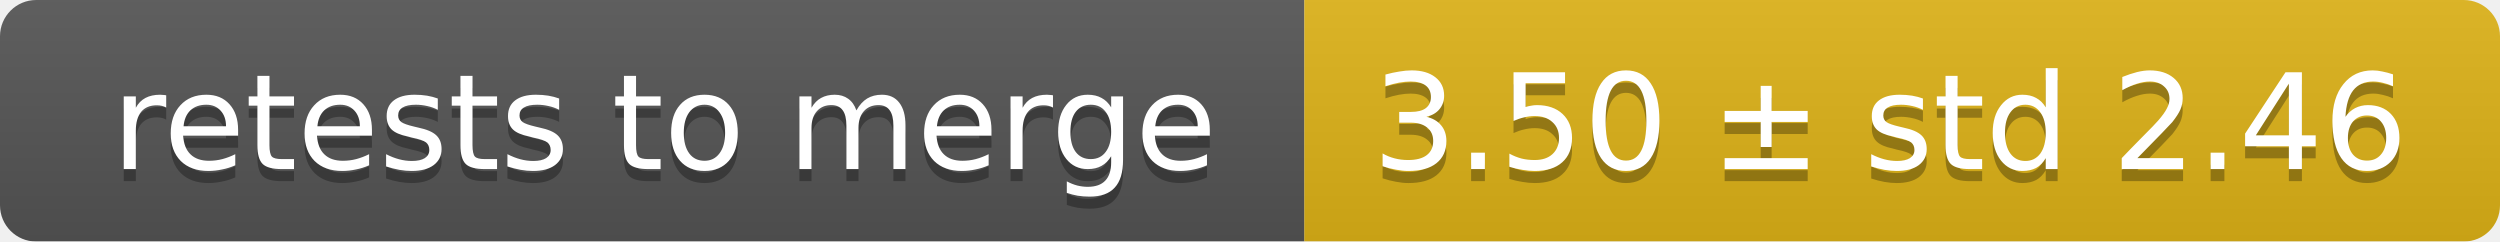
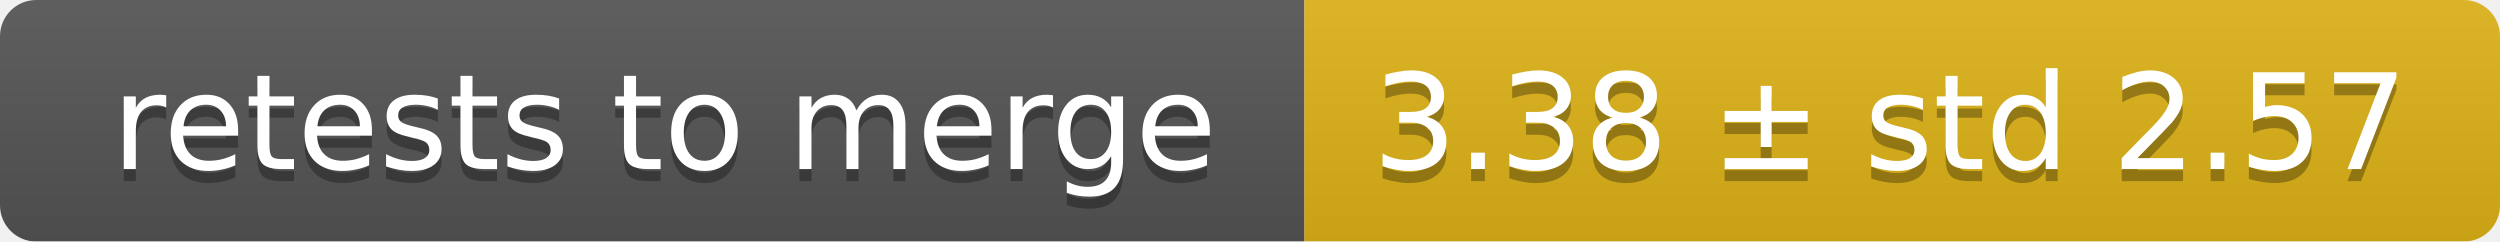
<svg xmlns="http://www.w3.org/2000/svg" width="207" height="20">
  <linearGradient id="smooth" x2="0" y2="100%">
    <stop offset="0" stop-color="#bbb" stop-opacity=".1" />
    <stop offset="1" stop-opacity=".1" />
  </linearGradient>
  <mask id="round">
    <rect width="207" height="20" rx="3" fill="#fff" />
  </mask>
  <g mask="url(#round)">
    <rect width="108" height="20" fill="#555" />
    <rect x="108" width="99" height="20" fill="#dfb317" />
    <rect width="207" height="20" fill="url(#smooth)" />
  </g>
  <g fill="#fff" text-anchor="middle" font-family="DejaVu Sans,Verdana,Geneva,sans-serif" font-size="11">
    <text x="55" y="15" fill="#010101" fill-opacity=".3">retests to merge</text>
    <text x="55" y="14">retests to merge</text>
-     <text x="156.5" y="15" fill="#010101" fill-opacity=".3">3.50 ± std 2.46</text>
-     <text x="156.5" y="14">3.50 ± std 2.46</text>
+     <text x="156.5" y="15" fill="#010101" fill-opacity=".3">3.38 ± std 2.57</text>
+     <text x="156.5" y="14">3.38 ± std 2.57</text>
  </g>
</svg>
